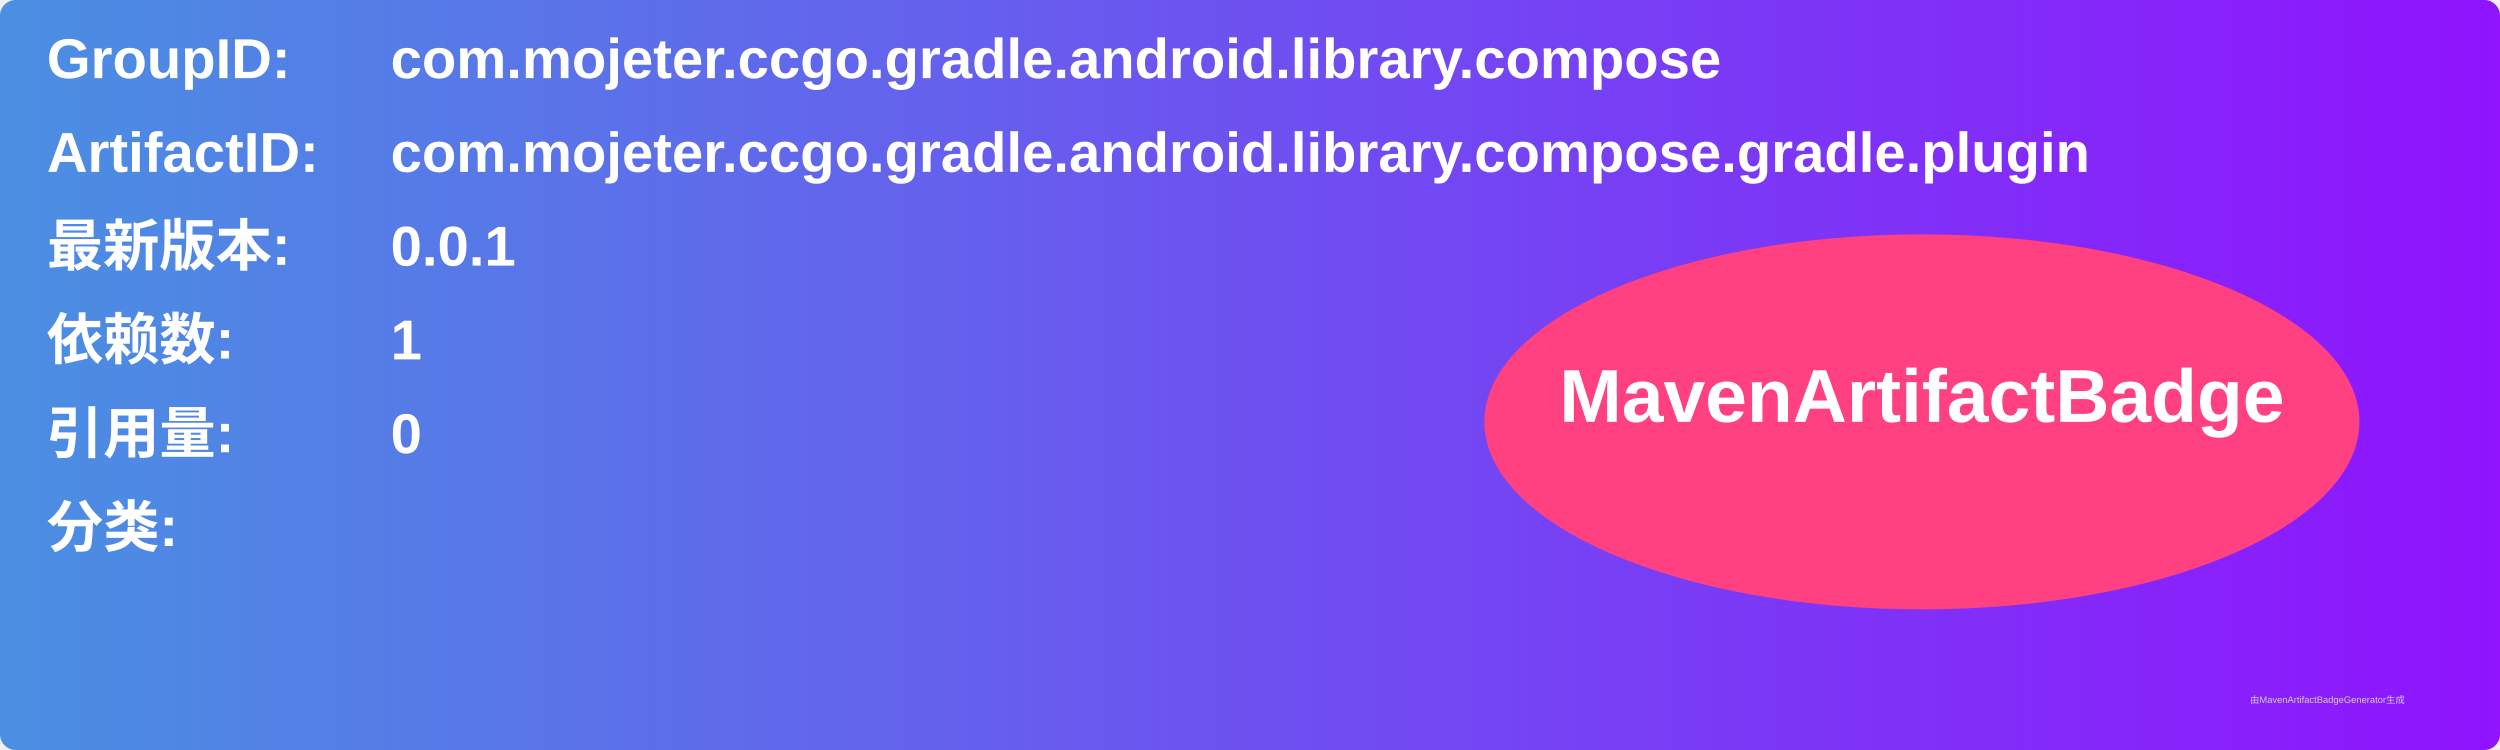
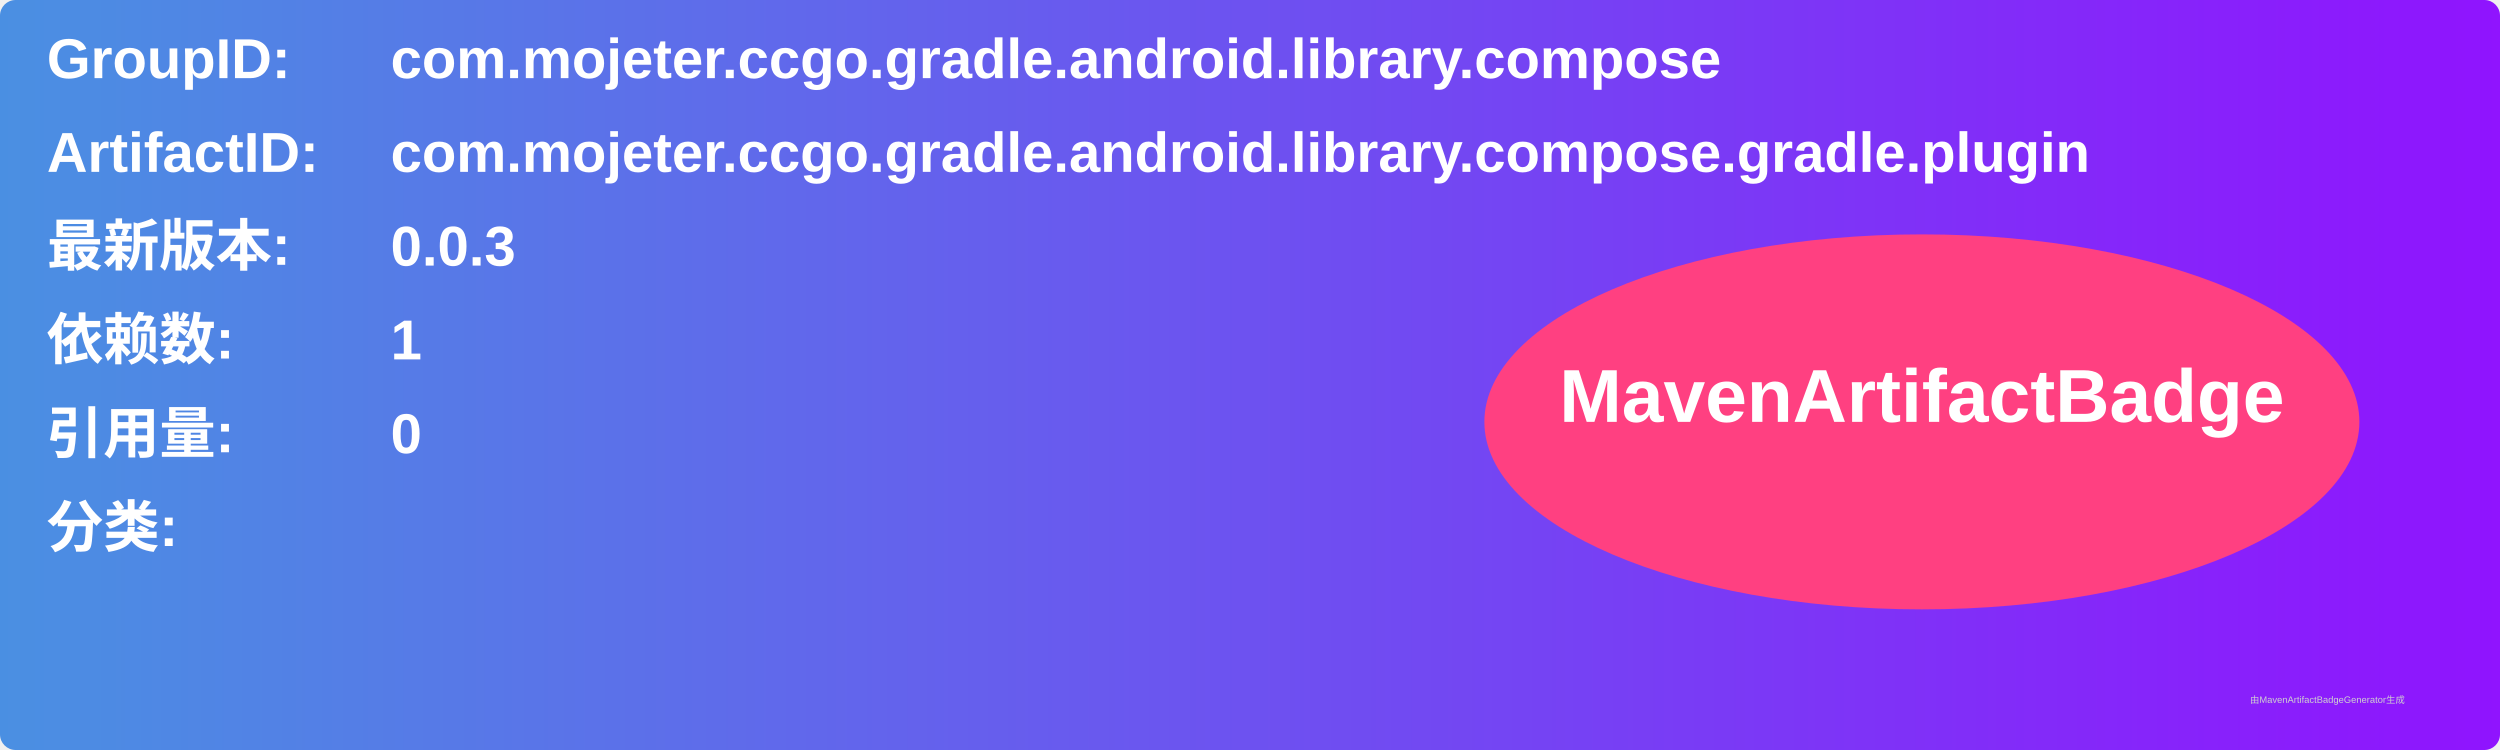
<svg xmlns="http://www.w3.org/2000/svg" width="800" height="240" viewBox="0 0 800 240">
  <linearGradient id="grad" x1="0%" y1="0%" x2="100%" y2="0%">
    <stop offset="0%" stop-color="#4a90e2" />
    <stop offset="100%" stop-color="#9013fe" />
  </linearGradient>
  <rect width="100%" height="100%" rx="5" ry="5" fill="url(#grad)" />
  <g transform="translate(15, 15)">
    <text x="0" y="10" font-family="Arial" font-size="18" fill="white" font-weight="bold" width="260">GroupID:</text>
    <text x="110" y="10" font-family="Arial" font-size="18" fill="white" font-weight="bold" width="460">com.mojeter.ccgo.gradle.android.library.compose</text>
    <text x="0" y="40" font-family="Arial" font-size="18" fill="white" font-weight="bold" width="260">ArtifactID:</text>
    <text x="110" y="40" font-family="Arial" font-size="18" fill="white" font-weight="bold" width="460">com.mojeter.ccgo.gradle.android.library.compose.gradle.plugin</text>
    <text x="0" y="70" font-family="Arial" font-size="18" fill="white" font-weight="bold">最新版本:</text>
    <text x="110" y="70" font-family="Arial" font-size="18" fill="white" font-weight="bold">
-       <tspan font-weight="bold">0.0.1</tspan>
+       <tspan font-weight="bold">0.0.3</tspan>
    </text>
    <text x="0" y="100" font-family="Arial" font-size="18" fill="white" font-weight="bold">依赖数: </text>
    <text x="110" y="100" font-family="Arial" font-size="18" fill="white">
      <tspan font-weight="bold">1</tspan>
    </text>
    <text x="0" y="130" font-family="Arial" font-size="18" fill="white" font-weight="bold">引用量: </text>
    <text x="110" y="130" font-family="Arial" font-size="18" fill="white">
      <tspan font-weight="bold">0</tspan>
    </text>
    <text x="0" y="160" font-family="Arial" font-size="18" fill="white" font-weight="bold">分类:</text>
    <text x="10" y="190" font-family="Arial" font-size="10" fill="white">
      <tspan font-weight="bold" />
    </text>
    <ellipse cx="600" cy="120" rx="140" ry="60" fill="#ff4081" />
    <text x="600" y="120" text-anchor="middle" font-family="Arial" font-size="24" fill="white" font-weight="bold">MavenArtifactBadge</text>
  </g>
  <text x="720" y="225" font-family="Arial" font-size="3" fill="#d0d0d0">由MavenArtifactBadgeGenerator生成</text>
</svg>
